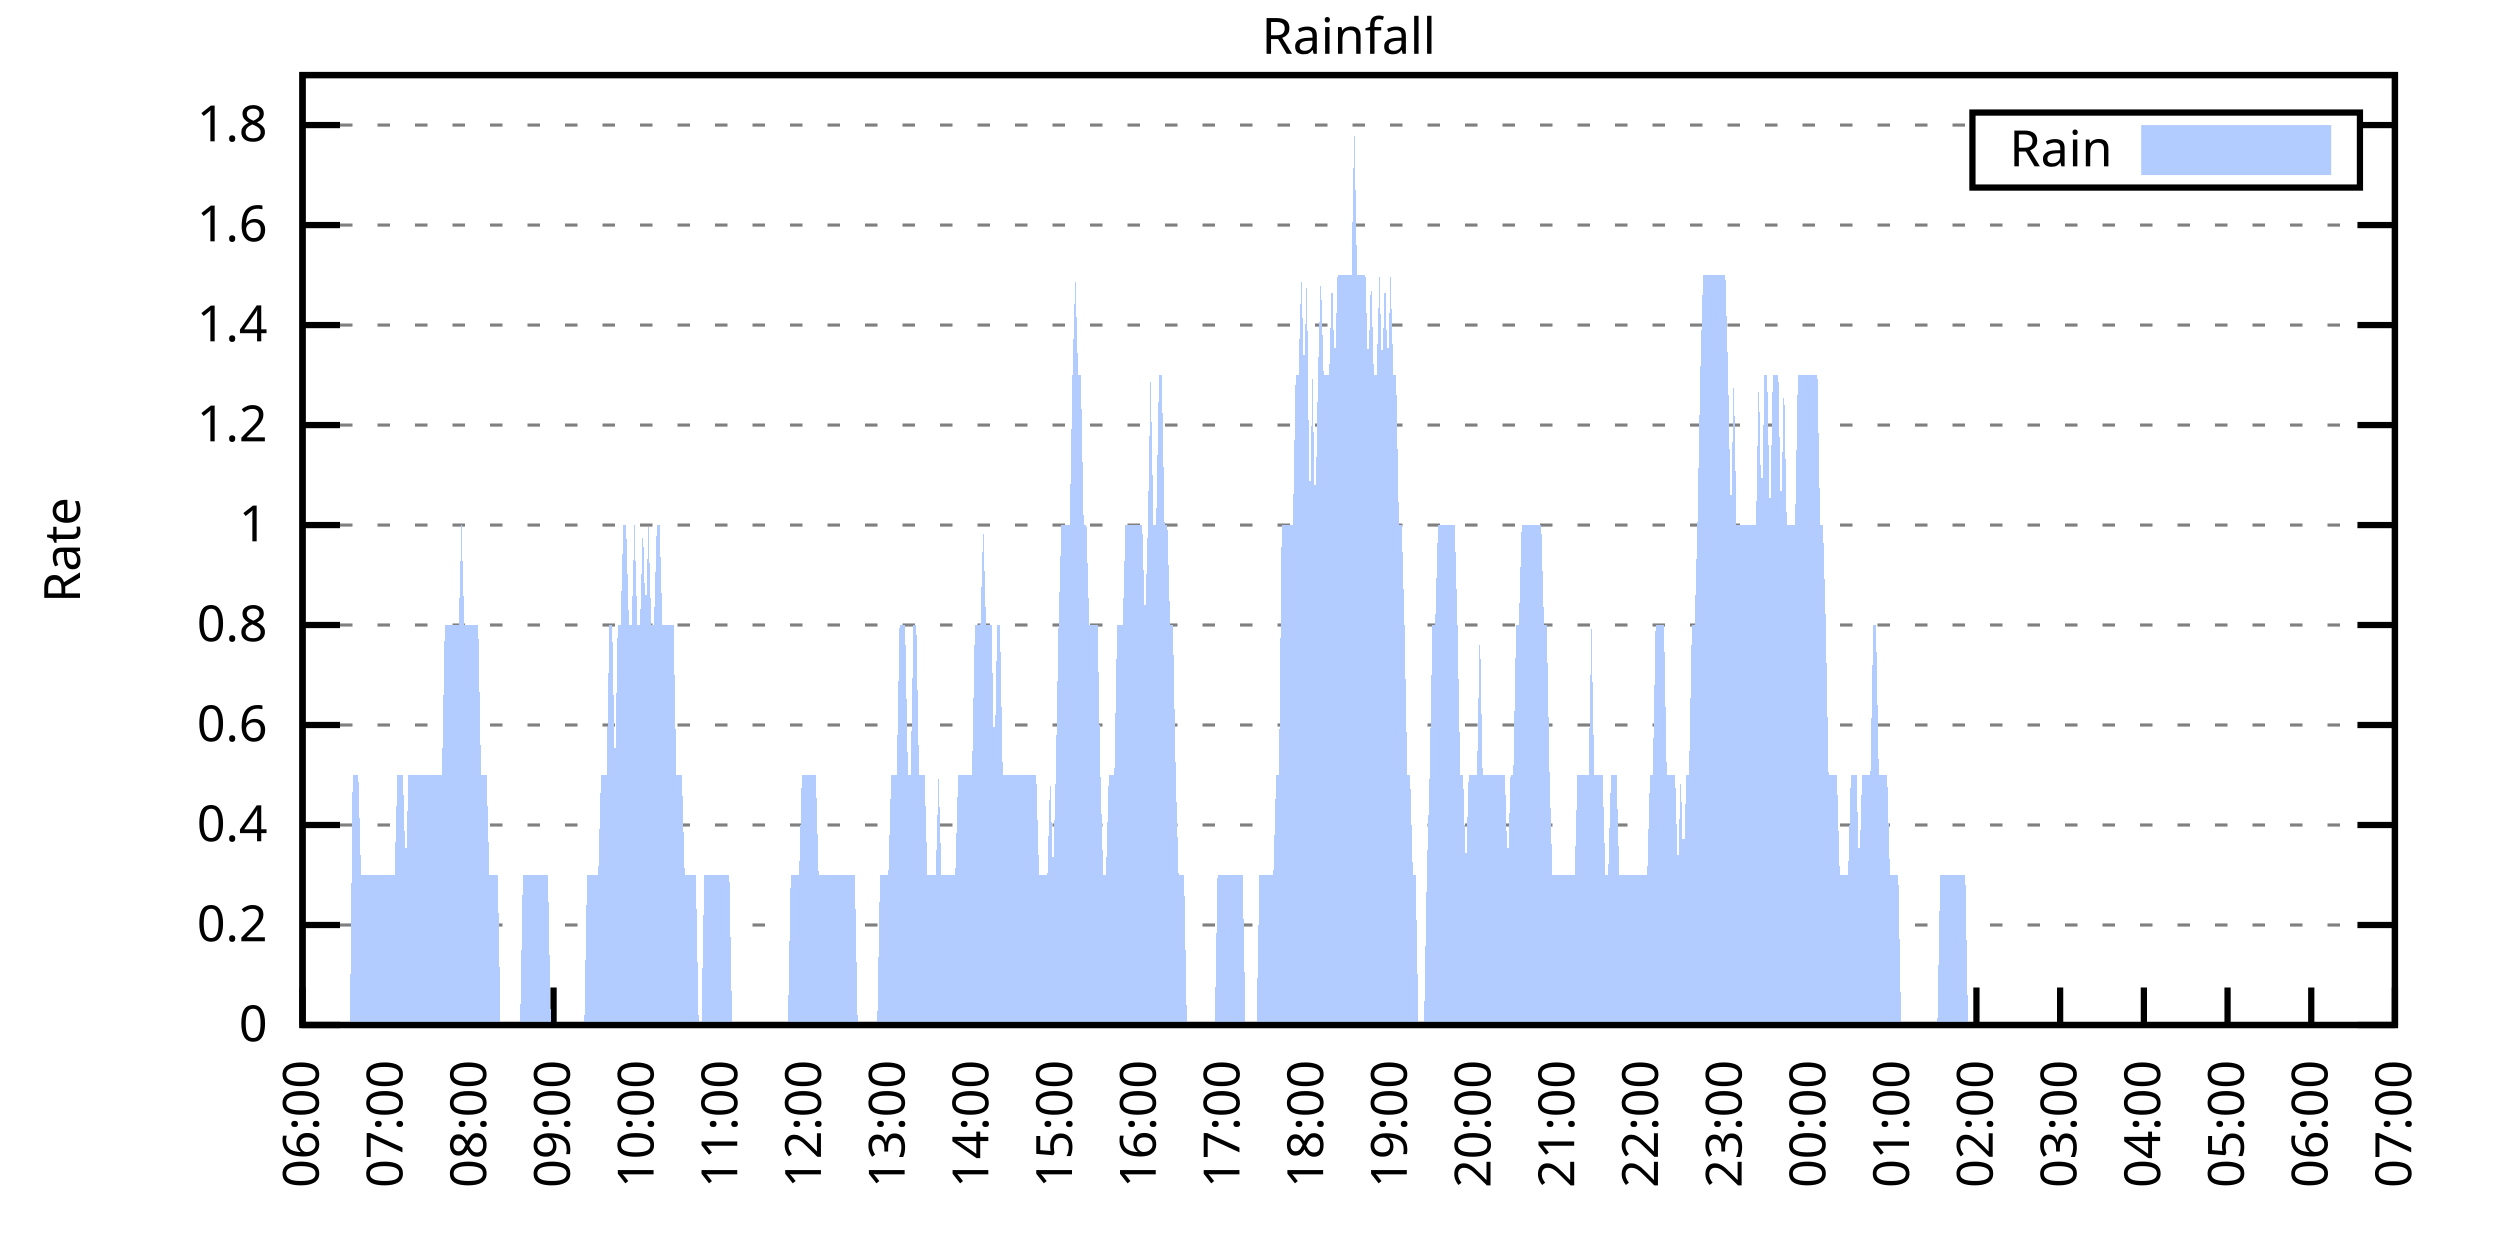
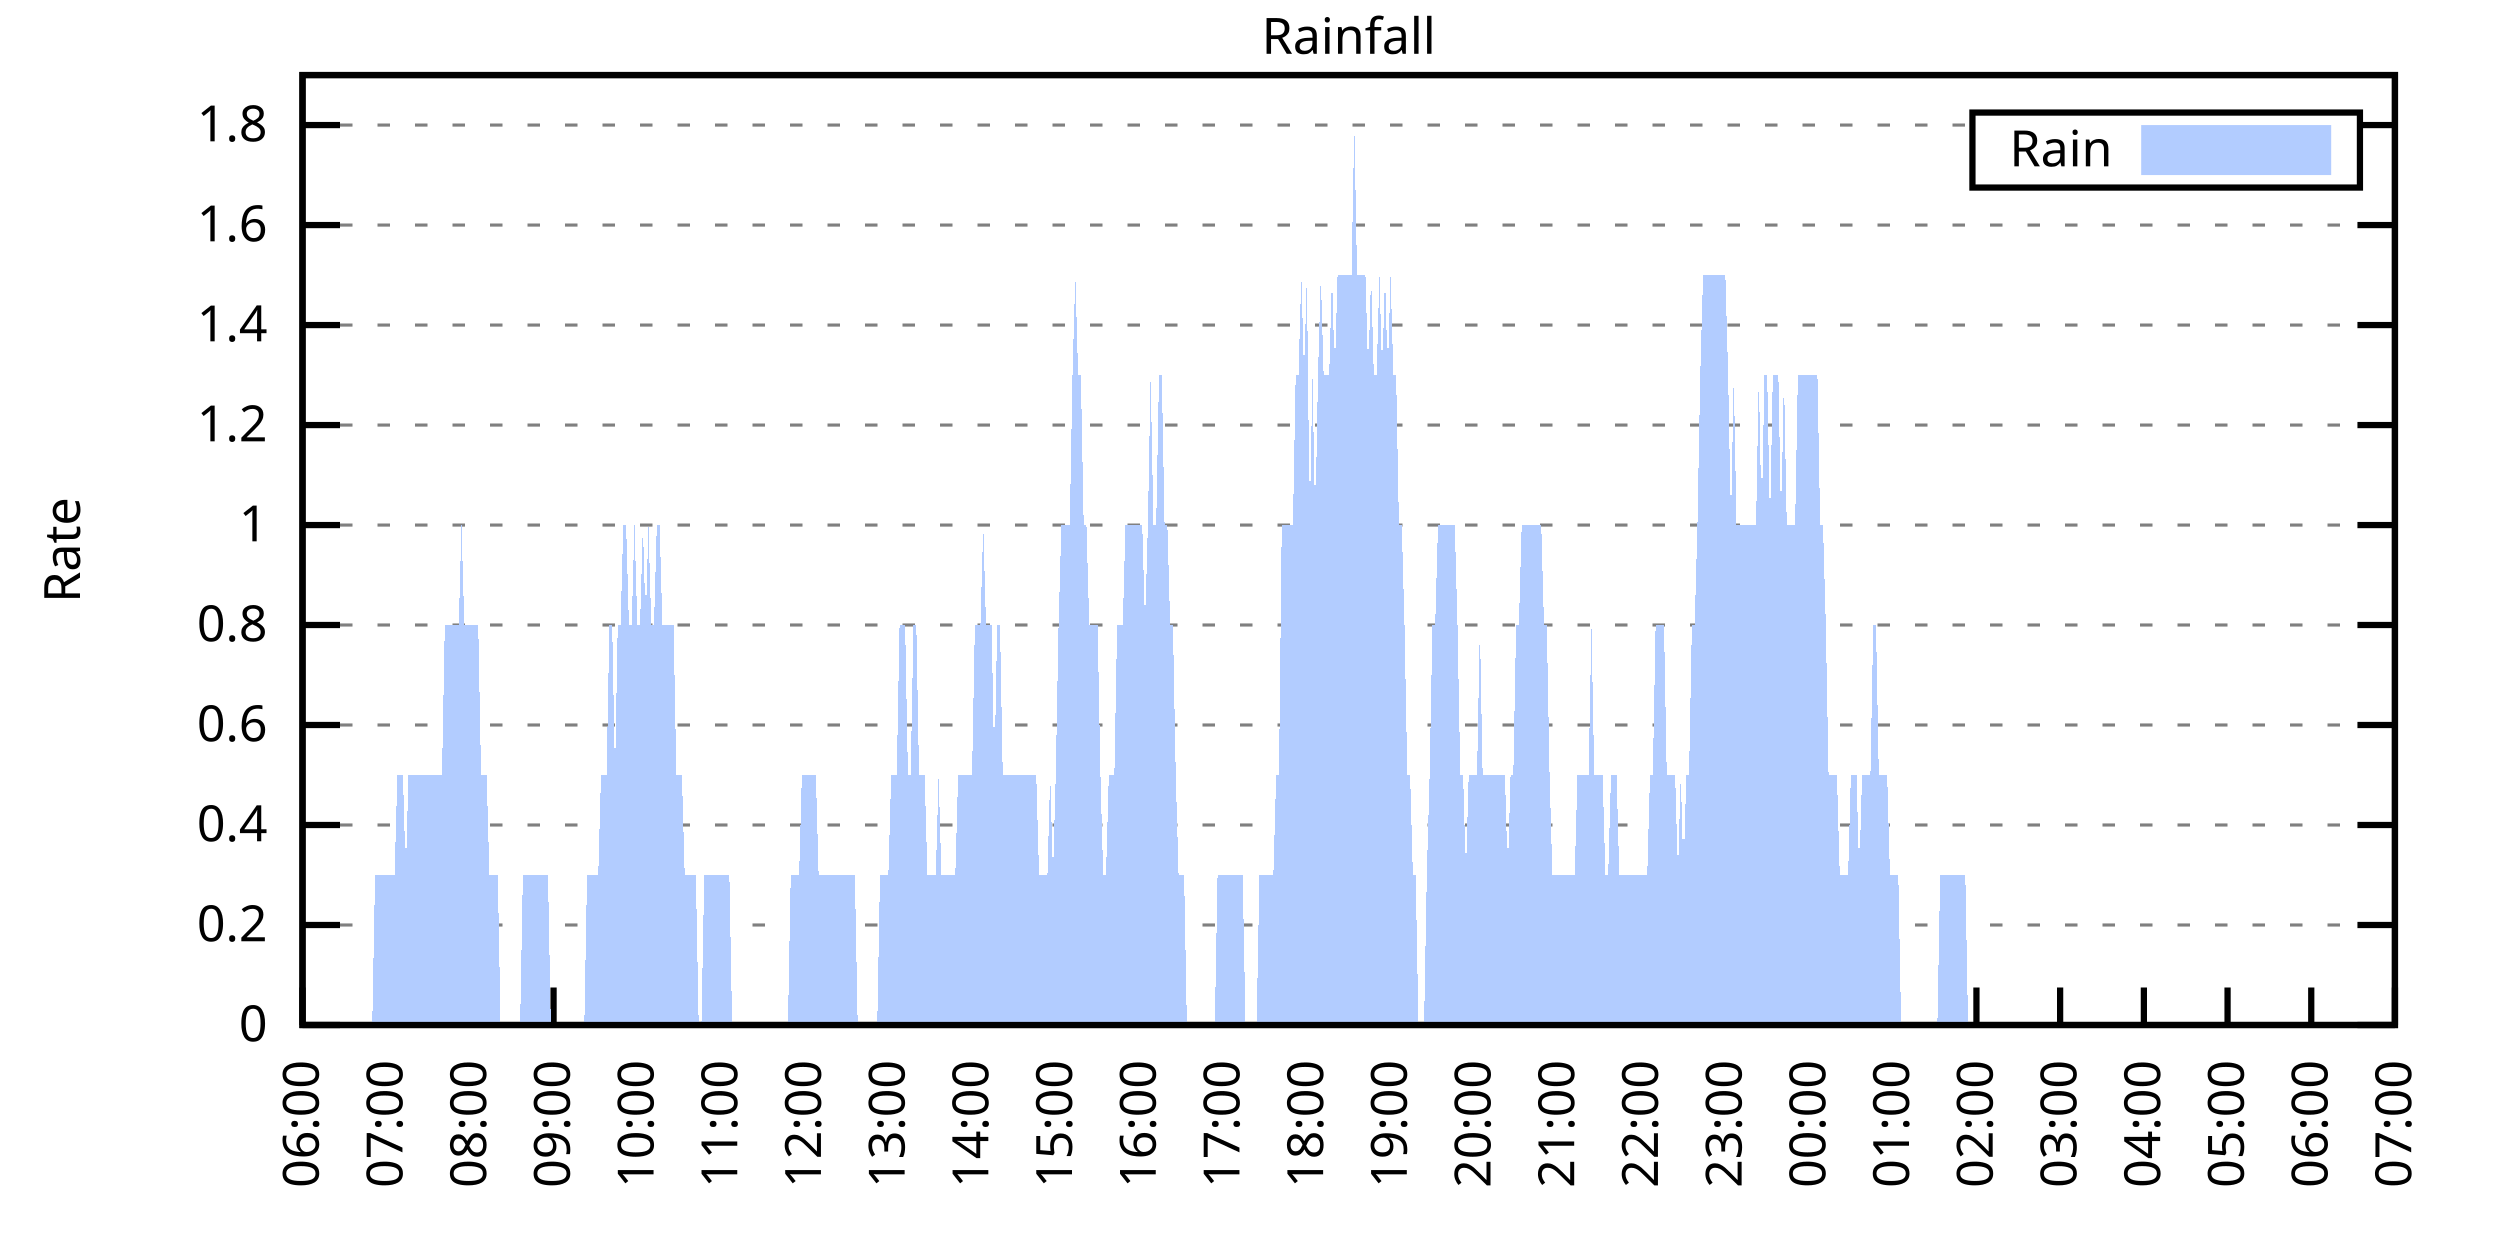
<svg xmlns="http://www.w3.org/2000/svg" xmlns:xlink="http://www.w3.org/1999/xlink" width="400" height="200" viewBox="0 0 400 200">
  <g id="gnuplot_canvas">
    <rect x="0" y="0" width="400" height="200" fill="none" />
    <defs>
      <circle id="gpDot" r="0.5" stroke-width="0.5" stroke="currentColor" />
      <path id="gpPt0" stroke-width="0.333" stroke="currentColor" d="M-1,0 h2 M0,-1 v2" />
      <path id="gpPt1" stroke-width="0.333" stroke="currentColor" d="M-1,-1 L1,1 M1,-1 L-1,1" />
      <path id="gpPt2" stroke-width="0.333" stroke="currentColor" d="M-1,0 L1,0 M0,-1 L0,1 M-1,-1 L1,1 M-1,1 L1,-1" />
      <rect id="gpPt3" stroke-width="0.333" stroke="currentColor" x="-1" y="-1" width="2" height="2" />
      <rect id="gpPt4" stroke-width="0.333" stroke="currentColor" fill="currentColor" x="-1" y="-1" width="2" height="2" />
      <circle id="gpPt5" stroke-width="0.333" stroke="currentColor" cx="0" cy="0" r="1" />
      <use xlink:href="#gpPt5" id="gpPt6" fill="currentColor" stroke="none" />
      <path id="gpPt7" stroke-width="0.333" stroke="currentColor" d="M0,-1.33 L-1.33,0.67 L1.33,0.67 z" />
      <use xlink:href="#gpPt7" id="gpPt8" fill="currentColor" stroke="none" />
      <use xlink:href="#gpPt7" id="gpPt9" stroke="currentColor" transform="rotate(180)" />
      <use xlink:href="#gpPt9" id="gpPt10" fill="currentColor" stroke="none" />
      <use xlink:href="#gpPt3" id="gpPt11" stroke="currentColor" transform="rotate(45)" />
      <use xlink:href="#gpPt11" id="gpPt12" fill="currentColor" stroke="none" />
      <path id="gpPt13" stroke-width="0.333" stroke="currentColor" d="M0,1.330 L1.265,0.411 L0.782,-1.067 L-0.782,-1.076 L-1.265,0.411 z" />
      <use xlink:href="#gpPt13" id="gpPt14" fill="currentColor" stroke="none" />
      <filter id="textbox" filterUnits="objectBoundingBox" x="0" y="0" height="1" width="1">
        <feFlood flood-color="white" flood-opacity="1" result="bgnd" />
        <feComposite in="SourceGraphic" in2="bgnd" operator="atop" />
      </filter>
      <filter id="greybox" filterUnits="objectBoundingBox" x="0" y="0" height="1" width="1">
        <feFlood flood-color="lightgrey" flood-opacity="1" result="grey" />
        <feComposite in="SourceGraphic" in2="grey" operator="atop" />
      </filter>
    </defs>
    <g fill="none" color="white" stroke="currentColor" stroke-width="1.00" stroke-linecap="butt" stroke-linejoin="miter">
</g>
    <g fill="none" color="black" stroke="currentColor" stroke-width="1.00" stroke-linecap="butt" stroke-linejoin="miter">
      <g stroke="none" shape-rendering="crispEdges">
        <polygon fill="rgb(255, 255, 255)" points="48.40,164.00 383.18,164.00 383.18,12.02 48.40,12.02 " />
      </g>
    </g>
    <g fill="none" color="black" stroke="currentColor" stroke-width="1.00" stroke-linecap="butt" stroke-linejoin="miter">
</g>
    <g fill="none" color="black" stroke="black" stroke-width="0.50" stroke-linecap="butt" stroke-linejoin="miter">
</g>
    <g fill="none" color="gray" stroke="currentColor" stroke-width="0.50" stroke-linecap="butt" stroke-linejoin="miter">
      <path stroke="gray" stroke-dasharray="2,4" class="gridline" d="M48.40,164.00 L383.19,164.00  " />
    </g>
    <g fill="none" color="gray" stroke="gray" stroke-width="1.00" stroke-linecap="butt" stroke-linejoin="miter">
</g>
    <g fill="none" color="black" stroke="currentColor" stroke-width="1.00" stroke-linecap="butt" stroke-linejoin="miter">
      <path stroke="black" d="M48.40,164.00 L54.40,164.00 M383.19,164.00 L377.19,164.00  " />
      <g transform="translate(42.80,166.60)" stroke="none" fill="black" font-family="Sans" font-size="8.00" text-anchor="end">
        <text>
          <tspan font-family="Sans"> 0</tspan>
        </text>
      </g>
    </g>
    <g fill="none" color="black" stroke="currentColor" stroke-width="1.00" stroke-linecap="butt" stroke-linejoin="miter">
</g>
    <g fill="none" color="black" stroke="black" stroke-width="0.50" stroke-linecap="butt" stroke-linejoin="miter">
</g>
    <g fill="none" color="gray" stroke="currentColor" stroke-width="0.50" stroke-linecap="butt" stroke-linejoin="miter">
      <path stroke="gray" stroke-dasharray="2,4" class="gridline" d="M48.40,148.00 L383.19,148.00  " />
    </g>
    <g fill="none" color="gray" stroke="gray" stroke-width="1.00" stroke-linecap="butt" stroke-linejoin="miter">
</g>
    <g fill="none" color="black" stroke="currentColor" stroke-width="1.00" stroke-linecap="butt" stroke-linejoin="miter">
      <path stroke="black" d="M48.40,148.00 L54.40,148.00 M383.19,148.00 L377.19,148.00  " />
      <g transform="translate(42.80,150.60)" stroke="none" fill="black" font-family="Sans" font-size="8.00" text-anchor="end">
        <text>
          <tspan font-family="Sans"> 0.2</tspan>
        </text>
      </g>
    </g>
    <g fill="none" color="black" stroke="currentColor" stroke-width="1.00" stroke-linecap="butt" stroke-linejoin="miter">
</g>
    <g fill="none" color="black" stroke="black" stroke-width="0.50" stroke-linecap="butt" stroke-linejoin="miter">
</g>
    <g fill="none" color="gray" stroke="currentColor" stroke-width="0.50" stroke-linecap="butt" stroke-linejoin="miter">
      <path stroke="gray" stroke-dasharray="2,4" class="gridline" d="M48.40,132.00 L383.19,132.00  " />
    </g>
    <g fill="none" color="gray" stroke="gray" stroke-width="1.00" stroke-linecap="butt" stroke-linejoin="miter">
</g>
    <g fill="none" color="black" stroke="currentColor" stroke-width="1.00" stroke-linecap="butt" stroke-linejoin="miter">
      <path stroke="black" d="M48.40,132.00 L54.40,132.00 M383.19,132.00 L377.19,132.00  " />
      <g transform="translate(42.80,134.60)" stroke="none" fill="black" font-family="Sans" font-size="8.00" text-anchor="end">
        <text>
          <tspan font-family="Sans"> 0.4</tspan>
        </text>
      </g>
    </g>
    <g fill="none" color="black" stroke="currentColor" stroke-width="1.00" stroke-linecap="butt" stroke-linejoin="miter">
</g>
    <g fill="none" color="black" stroke="black" stroke-width="0.50" stroke-linecap="butt" stroke-linejoin="miter">
</g>
    <g fill="none" color="gray" stroke="currentColor" stroke-width="0.50" stroke-linecap="butt" stroke-linejoin="miter">
      <path stroke="gray" stroke-dasharray="2,4" class="gridline" d="M48.40,116.00 L383.19,116.00  " />
    </g>
    <g fill="none" color="gray" stroke="gray" stroke-width="1.00" stroke-linecap="butt" stroke-linejoin="miter">
</g>
    <g fill="none" color="black" stroke="currentColor" stroke-width="1.00" stroke-linecap="butt" stroke-linejoin="miter">
      <path stroke="black" d="M48.40,116.00 L54.40,116.00 M383.19,116.00 L377.19,116.00  " />
      <g transform="translate(42.80,118.60)" stroke="none" fill="black" font-family="Sans" font-size="8.00" text-anchor="end">
        <text>
          <tspan font-family="Sans"> 0.6</tspan>
        </text>
      </g>
    </g>
    <g fill="none" color="black" stroke="currentColor" stroke-width="1.00" stroke-linecap="butt" stroke-linejoin="miter">
</g>
    <g fill="none" color="black" stroke="black" stroke-width="0.50" stroke-linecap="butt" stroke-linejoin="miter">
</g>
    <g fill="none" color="gray" stroke="currentColor" stroke-width="0.50" stroke-linecap="butt" stroke-linejoin="miter">
      <path stroke="gray" stroke-dasharray="2,4" class="gridline" d="M48.40,100.00 L383.19,100.00  " />
    </g>
    <g fill="none" color="gray" stroke="gray" stroke-width="1.00" stroke-linecap="butt" stroke-linejoin="miter">
</g>
    <g fill="none" color="black" stroke="currentColor" stroke-width="1.00" stroke-linecap="butt" stroke-linejoin="miter">
      <path stroke="black" d="M48.40,100.00 L54.40,100.00 M383.19,100.00 L377.19,100.00  " />
      <g transform="translate(42.80,102.60)" stroke="none" fill="black" font-family="Sans" font-size="8.00" text-anchor="end">
        <text>
          <tspan font-family="Sans"> 0.8</tspan>
        </text>
      </g>
    </g>
    <g fill="none" color="black" stroke="currentColor" stroke-width="1.00" stroke-linecap="butt" stroke-linejoin="miter">
</g>
    <g fill="none" color="black" stroke="black" stroke-width="0.50" stroke-linecap="butt" stroke-linejoin="miter">
</g>
    <g fill="none" color="gray" stroke="currentColor" stroke-width="0.50" stroke-linecap="butt" stroke-linejoin="miter">
      <path stroke="gray" stroke-dasharray="2,4" class="gridline" d="M48.40,84.01 L383.19,84.01  " />
    </g>
    <g fill="none" color="gray" stroke="gray" stroke-width="1.00" stroke-linecap="butt" stroke-linejoin="miter">
</g>
    <g fill="none" color="black" stroke="currentColor" stroke-width="1.00" stroke-linecap="butt" stroke-linejoin="miter">
      <path stroke="black" d="M48.40,84.01 L54.40,84.01 M383.19,84.01 L377.19,84.01  " />
      <g transform="translate(42.80,86.61)" stroke="none" fill="black" font-family="Sans" font-size="8.00" text-anchor="end">
        <text>
          <tspan font-family="Sans"> 1</tspan>
        </text>
      </g>
    </g>
    <g fill="none" color="black" stroke="currentColor" stroke-width="1.00" stroke-linecap="butt" stroke-linejoin="miter">
</g>
    <g fill="none" color="black" stroke="black" stroke-width="0.50" stroke-linecap="butt" stroke-linejoin="miter">
</g>
    <g fill="none" color="gray" stroke="currentColor" stroke-width="0.50" stroke-linecap="butt" stroke-linejoin="miter">
      <path stroke="gray" stroke-dasharray="2,4" class="gridline" d="M48.40,68.01 L383.19,68.01  " />
    </g>
    <g fill="none" color="gray" stroke="gray" stroke-width="1.00" stroke-linecap="butt" stroke-linejoin="miter">
</g>
    <g fill="none" color="black" stroke="currentColor" stroke-width="1.00" stroke-linecap="butt" stroke-linejoin="miter">
      <path stroke="black" d="M48.40,68.01 L54.40,68.01 M383.19,68.01 L377.19,68.01  " />
      <g transform="translate(42.80,70.61)" stroke="none" fill="black" font-family="Sans" font-size="8.00" text-anchor="end">
        <text>
          <tspan font-family="Sans"> 1.2</tspan>
        </text>
      </g>
    </g>
    <g fill="none" color="black" stroke="currentColor" stroke-width="1.00" stroke-linecap="butt" stroke-linejoin="miter">
</g>
    <g fill="none" color="black" stroke="black" stroke-width="0.50" stroke-linecap="butt" stroke-linejoin="miter">
</g>
    <g fill="none" color="gray" stroke="currentColor" stroke-width="0.50" stroke-linecap="butt" stroke-linejoin="miter">
      <path stroke="gray" stroke-dasharray="2,4" class="gridline" d="M48.40,52.01 L383.19,52.01  " />
    </g>
    <g fill="none" color="gray" stroke="gray" stroke-width="1.00" stroke-linecap="butt" stroke-linejoin="miter">
</g>
    <g fill="none" color="black" stroke="currentColor" stroke-width="1.00" stroke-linecap="butt" stroke-linejoin="miter">
      <path stroke="black" d="M48.40,52.01 L54.40,52.01 M383.19,52.01 L377.19,52.01  " />
      <g transform="translate(42.80,54.61)" stroke="none" fill="black" font-family="Sans" font-size="8.00" text-anchor="end">
        <text>
          <tspan font-family="Sans"> 1.4</tspan>
        </text>
      </g>
    </g>
    <g fill="none" color="black" stroke="currentColor" stroke-width="1.00" stroke-linecap="butt" stroke-linejoin="miter">
</g>
    <g fill="none" color="black" stroke="black" stroke-width="0.50" stroke-linecap="butt" stroke-linejoin="miter">
</g>
    <g fill="none" color="gray" stroke="currentColor" stroke-width="0.50" stroke-linecap="butt" stroke-linejoin="miter">
      <path stroke="gray" stroke-dasharray="2,4" class="gridline" d="M48.40,36.01 L383.19,36.01  " />
    </g>
    <g fill="none" color="gray" stroke="gray" stroke-width="1.00" stroke-linecap="butt" stroke-linejoin="miter">
</g>
    <g fill="none" color="black" stroke="currentColor" stroke-width="1.00" stroke-linecap="butt" stroke-linejoin="miter">
      <path stroke="black" d="M48.40,36.01 L54.40,36.01 M383.19,36.01 L377.19,36.01  " />
      <g transform="translate(42.80,38.61)" stroke="none" fill="black" font-family="Sans" font-size="8.00" text-anchor="end">
        <text>
          <tspan font-family="Sans"> 1.6</tspan>
        </text>
      </g>
    </g>
    <g fill="none" color="black" stroke="currentColor" stroke-width="1.00" stroke-linecap="butt" stroke-linejoin="miter">
</g>
    <g fill="none" color="black" stroke="black" stroke-width="0.50" stroke-linecap="butt" stroke-linejoin="miter">
</g>
    <g fill="none" color="gray" stroke="currentColor" stroke-width="0.50" stroke-linecap="butt" stroke-linejoin="miter">
      <path stroke="gray" stroke-dasharray="2,4" class="gridline" d="M48.40,20.01 L315.59,20.01 M377.59,20.01 L383.19,20.01  " />
    </g>
    <g fill="none" color="gray" stroke="gray" stroke-width="1.00" stroke-linecap="butt" stroke-linejoin="miter">
</g>
    <g fill="none" color="black" stroke="currentColor" stroke-width="1.00" stroke-linecap="butt" stroke-linejoin="miter">
      <path stroke="black" d="M48.40,20.01 L54.40,20.01 M383.19,20.01 L377.19,20.01  " />
      <g transform="translate(42.80,22.61)" stroke="none" fill="black" font-family="Sans" font-size="8.00" text-anchor="end">
        <text>
          <tspan font-family="Sans"> 1.8</tspan>
        </text>
      </g>
    </g>
    <g fill="none" color="black" stroke="currentColor" stroke-width="1.00" stroke-linecap="butt" stroke-linejoin="miter">
      <path stroke="black" d="M48.40,164.00 L48.40,158.00  " />
      <g transform="translate(51.00,169.60) rotate(270.00)" stroke="none" fill="black" font-family="Sans" font-size="8.00" text-anchor="end">
        <text>
          <tspan font-family="Sans">06:00</tspan>
        </text>
      </g>
    </g>
    <g fill="none" color="black" stroke="currentColor" stroke-width="1.00" stroke-linecap="butt" stroke-linejoin="miter">
      <path stroke="black" d="M61.79,164.00 L61.79,158.00  " />
      <g transform="translate(64.39,169.60) rotate(270.00)" stroke="none" fill="black" font-family="Sans" font-size="8.00" text-anchor="end">
        <text>
          <tspan font-family="Sans">07:00</tspan>
        </text>
      </g>
    </g>
    <g fill="none" color="black" stroke="currentColor" stroke-width="1.00" stroke-linecap="butt" stroke-linejoin="miter">
      <path stroke="black" d="M75.18,164.00 L75.18,158.00  " />
      <g transform="translate(77.78,169.60) rotate(270.00)" stroke="none" fill="black" font-family="Sans" font-size="8.00" text-anchor="end">
        <text>
          <tspan font-family="Sans">08:00</tspan>
        </text>
      </g>
    </g>
    <g fill="none" color="black" stroke="currentColor" stroke-width="1.00" stroke-linecap="butt" stroke-linejoin="miter">
      <path stroke="black" d="M88.57,164.00 L88.57,158.00  " />
      <g transform="translate(91.17,169.60) rotate(270.00)" stroke="none" fill="black" font-family="Sans" font-size="8.00" text-anchor="end">
        <text>
          <tspan font-family="Sans">09:00</tspan>
        </text>
      </g>
    </g>
    <g fill="none" color="black" stroke="currentColor" stroke-width="1.00" stroke-linecap="butt" stroke-linejoin="miter">
      <path stroke="black" d="M101.97,164.00 L101.97,158.00  " />
      <g transform="translate(104.57,169.60) rotate(270.00)" stroke="none" fill="black" font-family="Sans" font-size="8.00" text-anchor="end">
        <text>
          <tspan font-family="Sans">10:00</tspan>
        </text>
      </g>
    </g>
    <g fill="none" color="black" stroke="currentColor" stroke-width="1.00" stroke-linecap="butt" stroke-linejoin="miter">
      <path stroke="black" d="M115.36,164.00 L115.36,158.00  " />
      <g transform="translate(117.96,169.60) rotate(270.00)" stroke="none" fill="black" font-family="Sans" font-size="8.00" text-anchor="end">
        <text>
          <tspan font-family="Sans">11:00</tspan>
        </text>
      </g>
    </g>
    <g fill="none" color="black" stroke="currentColor" stroke-width="1.00" stroke-linecap="butt" stroke-linejoin="miter">
      <path stroke="black" d="M128.75,164.00 L128.75,158.00  " />
      <g transform="translate(131.35,169.60) rotate(270.00)" stroke="none" fill="black" font-family="Sans" font-size="8.00" text-anchor="end">
        <text>
          <tspan font-family="Sans">12:00</tspan>
        </text>
      </g>
    </g>
    <g fill="none" color="black" stroke="currentColor" stroke-width="1.00" stroke-linecap="butt" stroke-linejoin="miter">
      <path stroke="black" d="M142.14,164.00 L142.14,158.00  " />
      <g transform="translate(144.74,169.60) rotate(270.00)" stroke="none" fill="black" font-family="Sans" font-size="8.00" text-anchor="end">
        <text>
          <tspan font-family="Sans">13:00</tspan>
        </text>
      </g>
    </g>
    <g fill="none" color="black" stroke="currentColor" stroke-width="1.00" stroke-linecap="butt" stroke-linejoin="miter">
      <path stroke="black" d="M155.53,164.00 L155.53,158.00  " />
      <g transform="translate(158.13,169.60) rotate(270.00)" stroke="none" fill="black" font-family="Sans" font-size="8.00" text-anchor="end">
        <text>
          <tspan font-family="Sans">14:00</tspan>
        </text>
      </g>
    </g>
    <g fill="none" color="black" stroke="currentColor" stroke-width="1.00" stroke-linecap="butt" stroke-linejoin="miter">
      <path stroke="black" d="M168.92,164.00 L168.92,158.00  " />
      <g transform="translate(171.52,169.60) rotate(270.00)" stroke="none" fill="black" font-family="Sans" font-size="8.00" text-anchor="end">
        <text>
          <tspan font-family="Sans">15:00</tspan>
        </text>
      </g>
    </g>
    <g fill="none" color="black" stroke="currentColor" stroke-width="1.00" stroke-linecap="butt" stroke-linejoin="miter">
      <path stroke="black" d="M182.32,164.00 L182.32,158.00  " />
      <g transform="translate(184.92,169.60) rotate(270.00)" stroke="none" fill="black" font-family="Sans" font-size="8.00" text-anchor="end">
        <text>
          <tspan font-family="Sans">16:00</tspan>
        </text>
      </g>
    </g>
    <g fill="none" color="black" stroke="currentColor" stroke-width="1.00" stroke-linecap="butt" stroke-linejoin="miter">
      <path stroke="black" d="M195.71,164.00 L195.71,158.00  " />
      <g transform="translate(198.31,169.60) rotate(270.00)" stroke="none" fill="black" font-family="Sans" font-size="8.00" text-anchor="end">
        <text>
          <tspan font-family="Sans">17:00</tspan>
        </text>
      </g>
    </g>
    <g fill="none" color="black" stroke="currentColor" stroke-width="1.00" stroke-linecap="butt" stroke-linejoin="miter">
      <path stroke="black" d="M209.10,164.00 L209.10,158.00  " />
      <g transform="translate(211.70,169.60) rotate(270.00)" stroke="none" fill="black" font-family="Sans" font-size="8.00" text-anchor="end">
        <text>
          <tspan font-family="Sans">18:00</tspan>
        </text>
      </g>
    </g>
    <g fill="none" color="black" stroke="currentColor" stroke-width="1.00" stroke-linecap="butt" stroke-linejoin="miter">
      <path stroke="black" d="M222.49,164.00 L222.49,158.00  " />
      <g transform="translate(225.09,169.60) rotate(270.00)" stroke="none" fill="black" font-family="Sans" font-size="8.00" text-anchor="end">
        <text>
          <tspan font-family="Sans">19:00</tspan>
        </text>
      </g>
    </g>
    <g fill="none" color="black" stroke="currentColor" stroke-width="1.00" stroke-linecap="butt" stroke-linejoin="miter">
      <path stroke="black" d="M235.88,164.00 L235.88,158.00  " />
      <g transform="translate(238.48,169.60) rotate(270.00)" stroke="none" fill="black" font-family="Sans" font-size="8.00" text-anchor="end">
        <text>
          <tspan font-family="Sans">20:00</tspan>
        </text>
      </g>
    </g>
    <g fill="none" color="black" stroke="currentColor" stroke-width="1.00" stroke-linecap="butt" stroke-linejoin="miter">
      <path stroke="black" d="M249.27,164.00 L249.27,158.00  " />
      <g transform="translate(251.87,169.60) rotate(270.00)" stroke="none" fill="black" font-family="Sans" font-size="8.00" text-anchor="end">
        <text>
          <tspan font-family="Sans">21:00</tspan>
        </text>
      </g>
    </g>
    <g fill="none" color="black" stroke="currentColor" stroke-width="1.00" stroke-linecap="butt" stroke-linejoin="miter">
      <path stroke="black" d="M262.67,164.00 L262.67,158.00  " />
      <g transform="translate(265.27,169.60) rotate(270.00)" stroke="none" fill="black" font-family="Sans" font-size="8.00" text-anchor="end">
        <text>
          <tspan font-family="Sans">22:00</tspan>
        </text>
      </g>
    </g>
    <g fill="none" color="black" stroke="currentColor" stroke-width="1.00" stroke-linecap="butt" stroke-linejoin="miter">
      <path stroke="black" d="M276.06,164.00 L276.06,158.00  " />
      <g transform="translate(278.66,169.60) rotate(270.00)" stroke="none" fill="black" font-family="Sans" font-size="8.00" text-anchor="end">
        <text>
          <tspan font-family="Sans">23:00</tspan>
        </text>
      </g>
    </g>
    <g fill="none" color="black" stroke="currentColor" stroke-width="1.00" stroke-linecap="butt" stroke-linejoin="miter">
      <path stroke="black" d="M289.45,164.00 L289.45,158.00  " />
      <g transform="translate(292.05,169.60) rotate(270.00)" stroke="none" fill="black" font-family="Sans" font-size="8.00" text-anchor="end">
        <text>
          <tspan font-family="Sans">00:00</tspan>
        </text>
      </g>
    </g>
    <g fill="none" color="black" stroke="currentColor" stroke-width="1.00" stroke-linecap="butt" stroke-linejoin="miter">
      <path stroke="black" d="M302.84,164.00 L302.84,158.00  " />
      <g transform="translate(305.44,169.60) rotate(270.00)" stroke="none" fill="black" font-family="Sans" font-size="8.00" text-anchor="end">
        <text>
          <tspan font-family="Sans">01:00</tspan>
        </text>
      </g>
    </g>
    <g fill="none" color="black" stroke="currentColor" stroke-width="1.00" stroke-linecap="butt" stroke-linejoin="miter">
      <path stroke="black" d="M316.23,164.00 L316.23,158.00  " />
      <g transform="translate(318.83,169.60) rotate(270.00)" stroke="none" fill="black" font-family="Sans" font-size="8.00" text-anchor="end">
        <text>
          <tspan font-family="Sans">02:00</tspan>
        </text>
      </g>
    </g>
    <g fill="none" color="black" stroke="currentColor" stroke-width="1.00" stroke-linecap="butt" stroke-linejoin="miter">
      <path stroke="black" d="M329.62,164.00 L329.62,158.00  " />
      <g transform="translate(332.22,169.60) rotate(270.00)" stroke="none" fill="black" font-family="Sans" font-size="8.00" text-anchor="end">
        <text>
          <tspan font-family="Sans">03:00</tspan>
        </text>
      </g>
    </g>
    <g fill="none" color="black" stroke="currentColor" stroke-width="1.00" stroke-linecap="butt" stroke-linejoin="miter">
      <path stroke="black" d="M343.02,164.00 L343.02,158.00  " />
      <g transform="translate(345.62,169.60) rotate(270.00)" stroke="none" fill="black" font-family="Sans" font-size="8.00" text-anchor="end">
        <text>
          <tspan font-family="Sans">04:00</tspan>
        </text>
      </g>
    </g>
    <g fill="none" color="black" stroke="currentColor" stroke-width="1.00" stroke-linecap="butt" stroke-linejoin="miter">
      <path stroke="black" d="M356.41,164.00 L356.41,158.00  " />
      <g transform="translate(359.01,169.60) rotate(270.00)" stroke="none" fill="black" font-family="Sans" font-size="8.00" text-anchor="end">
        <text>
          <tspan font-family="Sans">05:00</tspan>
        </text>
      </g>
    </g>
    <g fill="none" color="black" stroke="currentColor" stroke-width="1.00" stroke-linecap="butt" stroke-linejoin="miter">
      <path stroke="black" d="M369.80,164.00 L369.80,158.00  " />
      <g transform="translate(372.40,169.60) rotate(270.00)" stroke="none" fill="black" font-family="Sans" font-size="8.00" text-anchor="end">
        <text>
          <tspan font-family="Sans">06:00</tspan>
        </text>
      </g>
    </g>
    <g fill="none" color="black" stroke="currentColor" stroke-width="1.00" stroke-linecap="butt" stroke-linejoin="miter">
      <path stroke="black" d="M383.19,164.00 L383.19,158.00  " />
      <g transform="translate(385.79,169.60) rotate(270.00)" stroke="none" fill="black" font-family="Sans" font-size="8.00" text-anchor="end">
        <text>
          <tspan font-family="Sans">07:00</tspan>
        </text>
      </g>
    </g>
    <g fill="none" color="black" stroke="currentColor" stroke-width="1.00" stroke-linecap="butt" stroke-linejoin="miter">
</g>
    <g fill="none" color="black" stroke="currentColor" stroke-width="1.00" stroke-linecap="butt" stroke-linejoin="miter">
      <path stroke="black" d="M48.40,12.01 L48.40,164.00 L383.19,164.00 L383.19,12.01 L48.40,12.01 Z  " />
    </g>
    <g fill="none" color="black" stroke="currentColor" stroke-width="1.00" stroke-linecap="butt" stroke-linejoin="miter">
</g>
    <g fill="none" color="black" stroke="currentColor" stroke-width="1.00" stroke-linecap="butt" stroke-linejoin="miter">
      <path stroke="black" d="M315.59,30.01 L315.59,18.01 L377.59,18.01 L377.59,30.01 L315.59,30.01 Z  " />
    </g>
    <g id="Rainfall_plot_1">
      <g fill="none" color="white" stroke="black" stroke-width="2.00" stroke-linecap="butt" stroke-linejoin="miter">
</g>
      <g fill="none" color="black" stroke="currentColor" stroke-width="2.00" stroke-linecap="butt" stroke-linejoin="miter">
        <g transform="translate(337.99,26.61)" stroke="none" fill="black" font-family="Sans" font-size="8.00" text-anchor="end">
          <text>
            <tspan font-family="Sans">Rain</tspan>
          </text>
        </g>
      </g>
      <g fill="none" color="black" stroke="currentColor" stroke-width="2.00" stroke-linecap="butt" stroke-linejoin="miter">
        <g stroke="none" shape-rendering="crispEdges">
          <polygon fill="rgb(178, 204, 255)" points="343.59,27.01 371.99,27.01 371.99,21.01 343.59,21.01 " />
        </g>
        <path stroke="rgb(178, 204, 255)" d="M343.59,27.01 L371.99,27.01 L371.99,21.01 L343.59,21.01 L343.59,27.01 Z  " />
      </g>
      <g fill="none" color="black" stroke="currentColor" stroke-width="2.00" stroke-linecap="butt" stroke-linejoin="miter">
        <g stroke="none" shape-rendering="crispEdges">
-           <polygon fill="rgb(178, 204, 255)" points="51.97,164.00 52.42,164.00 52.86,164.00 53.31,164.00 53.76,164.00 54.20,164.00 54.65,164.00 55.10,164.00 55.54,164.00 55.99,164.00 56.43,124.00 56.88,124.00 57.33,124.00 57.77,140.00 58.22,140.00 58.67,140.00 59.11,140.00 59.56,140.00 60.01,140.00 60.45,140.00 60.90,140.00 61.35,140.00 61.79,140.00 62.24,140.00 62.68,140.00 63.13,140.00 63.58,124.00 64.02,124.00 64.47,124.00 64.92,140.00 65.36,124.00 65.81,124.00 66.26,124.00 66.70,124.00 67.15,124.00 67.59,124.00 68.04,124.00 68.49,124.00 68.93,124.00 69.38,124.00 69.83,124.00 70.27,124.00 70.72,124.00 71.17,100.00 71.61,100.00 72.06,100.00 72.50,100.00 72.95,100.00 73.40,100.00 73.84,84.01 74.29,100.00 74.74,100.00 75.18,100.00 75.63,100.00 76.08,100.00 76.52,100.00 76.97,124.00 77.42,124.00 77.86,124.00 78.31,140.00 78.75,140.00 79.20,140.00 79.65,140.00 80.09,164.00 80.54,164.00 80.99,164.00 81.43,164.00 81.88,164.00 82.33,164.00 82.77,164.00 83.22,164.00 83.66,140.00 84.11,140.00 84.56,140.00 85.00,140.00 85.45,140.00 85.90,140.00 86.34,140.00 86.79,140.00 87.24,140.00 87.68,140.00 88.13,164.00 88.57,164.00 89.02,164.00 89.47,164.00 89.91,164.00 90.36,164.00 90.81,164.00 91.25,164.00 91.70,164.00 92.15,164.00 92.59,164.00 93.04,164.00 93.49,164.00 93.93,140.00 94.38,140.00 94.82,140.00 95.27,140.00 95.72,140.00 96.16,124.00 96.61,124.00 97.06,124.00 97.50,100.00 97.95,100.00 98.40,124.00 98.84,100.00 99.29,100.00 99.73,84.01 100.18,84.01 100.63,100.00 101.07,100.00 101.52,84.01 101.97,100.00 102.41,100.00 102.86,84.01 103.31,100.00 103.75,84.01 104.20,100.00 104.64,100.00 105.09,84.01 105.54,84.01 105.98,100.00 106.43,100.00 106.88,100.00 107.32,100.00 107.77,100.00 108.22,124.00 108.66,124.00 109.11,124.00 109.55,140.00 110.00,140.00 110.45,140.00 110.89,140.00 111.34,140.00 111.79,164.00 112.23,164.00 112.68,140.00 113.13,140.00 113.57,140.00 114.02,140.00 114.47,140.00 114.91,140.00 115.36,140.00 115.80,140.00 116.25,140.00 116.70,140.00 117.14,164.00 117.59,164.00 118.04,164.00 118.48,164.00 118.93,164.00 119.38,164.00 119.82,164.00 120.27,164.00 120.71,164.00 121.16,164.00 121.61,164.00 122.05,164.00 122.50,164.00 122.95,164.00 123.39,164.00 123.84,164.00 124.29,164.00 124.73,164.00 125.18,164.00 125.62,164.00 126.07,164.00 126.52,140.00 126.96,140.00 127.41,140.00 127.86,140.00 128.30,124.00 128.75,124.00 129.20,124.00 129.64,124.00 130.09,124.00 130.54,124.00 130.98,140.00 131.43,140.00 131.87,140.00 132.32,140.00 132.77,140.00 133.21,140.00 133.66,140.00 134.11,140.00 134.55,140.00 135.00,140.00 135.45,140.00 135.89,140.00 136.34,140.00 136.78,140.00 137.23,164.00 137.68,164.00 138.12,164.00 138.57,164.00 139.02,164.00 139.46,164.00 139.91,164.00 140.36,164.00 140.80,140.00 141.25,140.00 141.69,140.00 142.14,140.00 142.59,124.00 143.03,124.00 143.48,124.00 143.93,100.00 144.37,100.00 144.82,100.00 145.27,124.00 145.71,124.00 146.16,100.00 146.61,100.00 147.05,124.00 147.50,124.00 147.94,124.00 148.39,140.00 148.84,140.00 149.28,140.00 149.73,140.00 150.18,124.00 150.62,140.00 151.07,140.00 151.52,140.00 151.96,140.00 152.41,140.00 152.85,140.00 153.30,124.00 153.75,124.00 154.19,124.00 154.64,124.00 155.09,124.00 155.53,124.00 155.98,100.00 156.43,100.00 156.87,100.00 157.32,84.01 157.76,100.00 158.21,100.00 158.66,100.00 159.10,124.00 159.55,100.00 160.00,100.00 160.44,124.00 160.89,124.00 161.34,124.00 161.78,124.00 162.23,124.00 162.67,124.00 163.12,124.00 163.57,124.00 164.01,124.00 164.46,124.00 164.91,124.00 165.35,124.00 165.80,124.00 166.25,140.00 166.69,140.00 167.14,140.00 167.59,140.00 168.03,124.00 168.48,140.00 168.92,124.00 169.37,100.00 169.82,84.01 170.26,84.01 170.71,84.01 171.16,84.01 171.60,60.01 172.05,44.01 172.50,60.01 172.94,60.01 173.39,84.01 173.83,84.01 174.28,100.00 174.73,100.00 175.17,100.00 175.62,100.00 176.07,124.00 176.51,140.00 176.96,140.00 177.41,124.00 177.85,124.00 178.30,124.00 178.74,100.00 179.19,100.00 179.64,100.00 180.08,84.01 180.53,84.01 180.98,84.01 181.42,84.01 181.87,84.01 182.32,84.01 182.76,84.01 183.21,100.00 183.66,84.01 184.10,60.01 184.55,84.01 184.99,84.01 185.44,60.01 185.89,60.01 186.33,84.01 186.78,84.01 187.23,100.00 187.67,100.00 188.12,124.00 188.57,140.00 189.01,140.00 189.46,140.00 189.90,164.00 190.35,164.00 190.80,164.00 191.24,164.00 191.69,164.00 192.14,164.00 192.58,164.00 193.03,164.00 193.48,164.00 193.92,164.00 194.37,164.00 194.81,140.00 195.26,140.00 195.71,140.00 196.15,140.00 196.60,140.00 197.05,140.00 197.49,140.00 197.94,140.00 198.39,140.00 198.83,140.00 199.28,164.00 199.73,164.00 200.17,164.00 200.62,164.00 201.06,164.00 201.51,140.00 201.96,140.00 202.40,140.00 202.85,140.00 203.30,140.00 203.74,140.00 204.19,124.00 204.64,124.00 205.08,84.01 205.53,84.01 205.97,84.01 206.42,84.01 206.87,84.01 207.31,60.01 207.76,60.01 208.21,44.01 208.65,60.01 209.10,44.01 209.55,84.01 209.99,60.01 210.44,84.01 210.88,60.01 211.33,44.01 211.78,60.01 212.22,60.01 212.67,60.01 213.12,44.01 213.56,60.01 214.01,44.01 214.46,44.01 214.90,44.01 215.35,44.01 215.80,44.01 216.24,44.01 216.69,20.01 217.13,44.01 217.58,44.01 218.03,44.01 218.47,44.01 218.92,60.01 219.37,44.01 219.81,60.01 220.26,60.01 220.71,44.01 221.15,60.01 221.60,44.01 222.04,60.01 222.49,44.01 222.94,60.01 223.38,60.01 223.83,84.01 224.28,84.01 224.72,100.00 225.17,124.00 225.62,124.00 226.06,140.00 226.51,140.00 226.95,164.00 227.40,164.00 227.85,164.00 228.29,140.00 228.74,124.00 229.19,100.00 229.63,100.00 230.08,84.01 230.53,84.01 230.97,84.01 231.42,84.01 231.86,84.01 232.31,84.01 232.76,84.01 233.20,100.00 233.65,124.00 234.10,124.00 234.54,140.00 234.99,124.00 235.44,124.00 235.88,124.00 236.33,124.00 236.78,100.00 237.22,124.00 237.67,124.00 238.11,124.00 238.56,124.00 239.01,124.00 239.45,124.00 239.90,124.00 240.35,124.00 240.79,124.00 241.24,140.00 241.69,124.00 242.13,124.00 242.58,100.00 243.02,100.00 243.47,84.01 243.92,84.01 244.36,84.01 244.81,84.01 245.26,84.01 245.70,84.01 246.15,84.01 246.60,84.01 247.04,100.00 247.49,100.00 247.93,124.00 248.38,140.00 248.83,140.00 249.27,140.00 249.72,140.00 250.17,140.00 250.61,140.00 251.06,140.00 251.51,140.00 251.95,140.00 252.40,124.00 252.85,124.00 253.29,124.00 253.74,124.00 254.18,124.00 254.63,100.00 255.08,124.00 255.52,124.00 255.97,124.00 256.42,124.00 256.86,140.00 257.31,140.00 257.76,124.00 258.20,124.00 258.65,124.00 259.09,140.00 259.54,140.00 259.99,140.00 260.43,140.00 260.88,140.00 261.33,140.00 261.77,140.00 262.22,140.00 262.67,140.00 263.11,140.00 263.56,140.00 264.00,124.00 264.45,124.00 264.90,100.00 265.34,100.00 265.79,100.00 266.24,100.00 266.68,124.00 267.13,124.00 267.58,124.00 268.02,124.00 268.47,140.00 268.92,124.00 269.36,140.00 269.81,124.00 270.25,124.00 270.70,100.00 271.15,100.00 271.59,84.01 272.04,60.01 272.49,44.01 272.93,44.01 273.38,44.01 273.83,44.01 274.27,44.01 274.72,44.01 275.16,44.01 275.61,44.01 276.06,44.01 276.50,60.01 276.95,84.01 277.40,60.01 277.84,84.01 278.29,84.01 278.74,84.01 279.18,84.01 279.63,84.01 280.07,84.01 280.52,84.01 280.97,84.01 281.41,60.01 281.86,84.01 282.31,60.01 282.75,60.01 283.20,84.01 283.65,60.01 284.09,60.01 284.54,60.01 284.98,84.01 285.43,60.01 285.88,84.01 286.32,84.01 286.77,84.01 287.22,84.01 287.66,60.01 288.11,60.01 288.56,60.01 289.00,60.01 289.45,60.01 289.90,60.01 290.34,60.01 290.79,60.01 291.23,84.01 291.68,84.01 292.13,100.00 292.57,124.00 293.02,124.00 293.47,124.00 293.91,124.00 294.36,140.00 294.81,140.00 295.25,140.00 295.70,140.00 296.14,124.00 296.59,124.00 297.04,124.00 297.48,140.00 297.93,124.00 298.38,124.00 298.82,124.00 299.27,124.00 299.72,100.00 300.16,100.00 300.61,124.00 301.05,124.00 301.50,124.00 301.95,124.00 302.39,140.00 302.84,140.00 303.29,140.00 303.73,140.00 304.18,164.00 304.63,164.00 305.07,164.00 305.52,164.00 305.97,164.00 306.41,164.00 306.86,164.00 307.30,164.00 307.75,164.00 308.20,164.00 308.64,164.00 309.09,164.00 309.54,164.00 309.98,164.00 310.43,140.00 310.88,140.00 311.32,140.00 311.77,140.00 312.21,140.00 312.66,140.00 313.11,140.00 313.55,140.00 314.00,140.00 314.45,140.00 314.89,164.00 315.34,164.00 315.79,164.00 316.23,164.00 316.68,164.00 317.12,164.00 317.57,164.00 318.02,164.00 318.46,164.00 318.91,164.00 319.36,164.00 319.80,164.00 320.25,164.00 320.70,164.00 321.14,164.00 321.59,164.00 322.04,164.00 322.48,164.00 322.93,164.00 323.37,164.00 323.82,164.00 324.27,164.00 324.71,164.00 325.16,164.00 325.61,164.00 326.05,164.00 326.50,164.00 326.95,164.00 327.39,164.00 327.84,164.00 328.28,164.00 328.73,164.00 329.18,164.00 329.62,164.00 330.07,164.00 330.52,164.00 330.96,164.00 331.41,164.00 331.86,164.00 332.30,164.00 332.75,164.00 333.19,164.00 333.64,164.00 334.09,164.00 334.53,164.00 334.98,164.00 335.43,164.00 335.87,164.00 336.32,164.00 336.77,164.00 337.21,164.00 337.66,164.00 338.10,164.00 338.55,164.00 339.00,164.00 339.44,164.00 339.89,164.00 340.34,164.00 340.78,164.00 341.23,164.00 341.68,164.00 342.12,164.00 342.57,164.00 343.02,164.00 343.46,164.00 343.91,164.00 344.35,164.00 344.80,164.00 345.25,164.00 345.69,164.00 346.14,164.00 346.59,164.00 347.03,164.00 347.48,164.00 347.93,164.00 348.37,164.00 348.82,164.00 349.26,164.00 349.71,164.00 350.16,164.00 350.60,164.00 351.05,164.00 351.50,164.00 351.94,164.00 352.39,164.00 352.84,164.00 353.28,164.00 353.73,164.00 354.17,164.00 354.62,164.00 355.07,164.00 355.51,164.00 355.96,164.00 356.41,164.00 356.85,164.00 357.30,164.00 357.75,164.00 358.19,164.00 358.64,164.00 359.09,164.00 359.53,164.00 359.98,164.00 360.42,164.00 360.87,164.00 361.32,164.00 361.76,164.00 362.21,164.00 362.66,164.00 363.10,164.00 363.55,164.00 364.00,164.00 364.44,164.00 364.89,164.00 365.33,164.00 365.78,164.00 366.23,164.00 366.67,164.00 367.12,164.00 367.57,164.00 368.01,164.00 368.46,164.00 368.91,164.00 369.35,164.00 369.80,164.00 370.24,164.00 370.69,164.00 371.14,164.00 371.58,164.00 372.03,164.00 372.48,164.00 372.92,164.00 372.92,164.00 51.97,164.00 " />
+           <polygon fill="rgb(178, 204, 255)" points="55.54,164.00 55.99,164.00 56.43,164.00 56.88,164.00 57.33,164.00 57.77,164.00 58.22,164.00 58.67,164.00 59.11,164.00 59.56,164.00 60.01,140.00 60.45,140.00 60.90,140.00 61.35,140.00 61.79,140.00 62.24,140.00 62.68,140.00 63.13,140.00 63.58,124.00 64.02,124.00 64.47,124.00 64.92,140.00 65.36,124.00 65.81,124.00 66.26,124.00 66.70,124.00 67.15,124.00 67.59,124.00 68.04,124.00 68.49,124.00 68.93,124.00 69.38,124.00 69.83,124.00 70.27,124.00 70.72,124.00 71.17,100.00 71.61,100.00 72.06,100.00 72.50,100.00 72.95,100.00 73.40,100.00 73.84,84.01 74.29,100.00 74.74,100.00 75.18,100.00 75.63,100.00 76.08,100.00 76.52,100.00 76.97,124.00 77.42,124.00 77.86,124.00 78.31,140.00 78.75,140.00 79.20,140.00 79.65,140.00 80.09,164.00 80.54,164.00 80.99,164.00 81.43,164.00 81.88,164.00 82.33,164.00 82.77,164.00 83.22,164.00 83.66,140.00 84.11,140.00 84.56,140.00 85.00,140.00 85.45,140.00 85.90,140.00 86.34,140.00 86.79,140.00 87.24,140.00 87.68,140.00 88.13,164.00 88.57,164.00 89.02,164.00 89.47,164.00 89.91,164.00 90.36,164.00 90.81,164.00 91.25,164.00 91.70,164.00 92.15,164.00 92.59,164.00 93.04,164.00 93.49,164.00 93.93,140.00 94.38,140.00 94.82,140.00 95.27,140.00 95.72,140.00 96.16,124.00 96.61,124.00 97.06,124.00 97.50,100.00 97.95,100.00 98.40,124.00 98.84,100.00 99.29,100.00 99.73,84.01 100.18,84.01 100.63,100.00 101.07,100.00 101.52,84.01 101.97,100.00 102.41,100.00 102.86,84.01 103.31,100.00 103.75,84.01 104.20,100.00 104.64,100.00 105.09,84.01 105.54,84.01 105.98,100.00 106.43,100.00 106.88,100.00 107.32,100.00 107.77,100.00 108.22,124.00 108.66,124.00 109.11,124.00 109.55,140.00 110.00,140.00 110.45,140.00 110.89,140.00 111.34,140.00 111.79,164.00 112.23,164.00 112.68,140.00 113.13,140.00 113.57,140.00 114.02,140.00 114.47,140.00 114.91,140.00 115.36,140.00 115.80,140.00 116.25,140.00 116.70,140.00 117.14,164.00 117.59,164.00 118.04,164.00 118.48,164.00 118.93,164.00 119.38,164.00 119.82,164.00 120.27,164.00 120.71,164.00 121.16,164.00 121.61,164.00 122.05,164.00 122.50,164.00 122.95,164.00 123.39,164.00 123.84,164.00 124.29,164.00 124.73,164.00 125.18,164.00 125.62,164.00 126.07,164.00 126.52,140.00 126.96,140.00 127.41,140.00 127.86,140.00 128.30,124.00 128.75,124.00 129.20,124.00 129.64,124.00 130.09,124.00 130.54,124.00 130.98,140.00 131.43,140.00 131.87,140.00 132.32,140.00 132.77,140.00 133.21,140.00 133.66,140.00 134.11,140.00 134.55,140.00 135.00,140.00 135.45,140.00 135.89,140.00 136.34,140.00 136.78,140.00 137.23,164.00 137.68,164.00 138.12,164.00 138.57,164.00 139.02,164.00 139.46,164.00 139.91,164.00 140.36,164.00 140.80,140.00 141.25,140.00 141.69,140.00 142.14,140.00 142.59,124.00 143.03,124.00 143.48,124.00 143.93,100.00 144.37,100.00 144.82,100.00 145.27,124.00 145.71,124.00 146.16,100.00 146.61,100.00 147.05,124.00 147.50,124.00 147.94,124.00 148.39,140.00 148.84,140.00 149.28,140.00 149.73,140.00 150.18,124.00 150.62,140.00 151.07,140.00 151.52,140.00 151.96,140.00 152.41,140.00 152.85,140.00 153.30,124.00 153.75,124.00 154.19,124.00 154.64,124.00 155.09,124.00 155.53,124.00 155.98,100.00 156.43,100.00 156.87,100.00 157.32,84.01 157.76,100.00 158.21,100.00 158.66,100.00 159.10,124.00 159.55,100.00 160.00,100.00 160.44,124.00 160.89,124.00 161.34,124.00 161.78,124.00 162.23,124.00 162.67,124.00 163.12,124.00 163.57,124.00 164.01,124.00 164.46,124.00 164.91,124.00 165.35,124.00 165.80,124.00 166.25,140.00 166.69,140.00 167.14,140.00 167.59,140.00 168.03,124.00 168.48,140.00 168.92,124.00 169.37,100.00 169.82,84.01 170.26,84.01 170.71,84.01 171.16,84.01 171.60,60.01 172.05,44.01 172.50,60.01 172.94,60.01 173.39,84.01 173.83,84.01 174.28,100.00 174.73,100.00 175.17,100.00 175.62,100.00 176.07,124.00 176.51,140.00 176.96,140.00 177.41,124.00 177.85,124.00 178.30,124.00 178.74,100.00 179.19,100.00 179.64,100.00 180.08,84.01 180.53,84.01 180.98,84.01 181.42,84.01 181.87,84.01 182.32,84.01 182.76,84.01 183.21,100.00 183.66,84.01 184.10,60.01 184.55,84.01 184.99,84.01 185.44,60.01 185.89,60.01 186.33,84.01 186.78,84.01 187.23,100.00 187.67,100.00 188.12,124.00 188.57,140.00 189.01,140.00 189.46,140.00 189.90,164.00 190.35,164.00 190.80,164.00 191.24,164.00 191.69,164.00 192.14,164.00 192.58,164.00 193.03,164.00 193.48,164.00 193.92,164.00 194.37,164.00 194.81,140.00 195.26,140.00 195.71,140.00 196.15,140.00 196.60,140.00 197.05,140.00 197.49,140.00 197.94,140.00 198.39,140.00 198.83,140.00 199.28,164.00 199.73,164.00 200.17,164.00 200.62,164.00 201.06,164.00 201.51,140.00 201.96,140.00 202.40,140.00 202.85,140.00 203.30,140.00 203.74,140.00 204.19,124.00 204.64,124.00 205.08,84.01 205.53,84.01 205.97,84.01 206.42,84.01 206.87,84.01 207.31,60.01 207.76,60.01 208.21,44.01 208.65,60.01 209.10,44.01 209.55,84.01 209.99,60.01 210.44,84.01 210.88,60.01 211.33,44.01 211.78,60.01 212.22,60.01 212.67,60.01 213.12,44.01 213.56,60.01 214.01,44.01 214.46,44.01 214.90,44.01 215.35,44.01 215.80,44.01 216.24,44.01 216.69,20.01 217.13,44.01 217.58,44.01 218.03,44.01 218.47,44.01 218.92,60.01 219.37,44.01 219.81,60.01 220.26,60.01 220.71,44.01 221.15,60.01 221.60,44.01 222.04,60.01 222.49,44.01 222.94,60.01 223.38,60.01 223.83,84.01 224.28,84.01 224.72,100.00 225.17,124.00 225.62,124.00 226.06,140.00 226.51,140.00 226.95,164.00 227.40,164.00 227.85,164.00 228.29,140.00 228.74,124.00 229.19,100.00 229.63,100.00 230.08,84.01 230.53,84.01 230.97,84.01 231.42,84.01 231.86,84.01 232.31,84.01 232.76,84.01 233.20,100.00 233.65,124.00 234.10,124.00 234.54,140.00 234.99,124.00 235.44,124.00 235.88,124.00 236.33,124.00 236.78,100.00 237.22,124.00 237.67,124.00 238.11,124.00 238.56,124.00 239.01,124.00 239.45,124.00 239.90,124.00 240.35,124.00 240.79,124.00 241.24,140.00 241.69,124.00 242.13,124.00 242.58,100.00 243.02,100.00 243.47,84.01 243.92,84.01 244.36,84.01 244.81,84.01 245.26,84.01 245.70,84.01 246.15,84.01 246.60,84.01 247.04,100.00 247.49,100.00 247.93,124.00 248.38,140.00 248.83,140.00 249.27,140.00 249.72,140.00 250.17,140.00 250.61,140.00 251.06,140.00 251.51,140.00 251.95,140.00 252.40,124.00 252.85,124.00 253.29,124.00 253.74,124.00 254.18,124.00 254.63,100.00 255.08,124.00 255.52,124.00 255.97,124.00 256.42,124.00 256.86,140.00 257.31,140.00 257.76,124.00 258.20,124.00 258.65,124.00 259.09,140.00 259.54,140.00 259.99,140.00 260.43,140.00 260.88,140.00 261.33,140.00 261.77,140.00 262.22,140.00 262.67,140.00 263.11,140.00 263.56,140.00 264.00,124.00 264.45,124.00 264.90,100.00 265.34,100.00 265.79,100.00 266.24,100.00 266.68,124.00 267.13,124.00 267.58,124.00 268.02,124.00 268.47,140.00 268.92,124.00 269.36,140.00 269.81,124.00 270.25,124.00 270.70,100.00 271.15,100.00 271.59,84.01 272.04,60.01 272.49,44.01 272.93,44.01 273.38,44.01 273.83,44.01 274.27,44.01 274.72,44.01 275.16,44.01 275.61,44.01 276.06,44.01 276.50,60.01 276.95,84.01 277.40,60.01 277.84,84.01 278.29,84.01 278.74,84.01 279.18,84.01 279.63,84.01 280.07,84.01 280.52,84.01 280.97,84.01 281.41,60.01 281.86,84.01 282.31,60.01 282.75,60.01 283.20,84.01 283.65,60.01 284.09,60.01 284.54,60.01 284.98,84.01 285.43,60.01 285.88,84.01 286.32,84.01 286.77,84.01 287.22,84.01 287.66,60.01 288.11,60.01 288.56,60.01 289.00,60.01 289.45,60.01 289.90,60.01 290.34,60.01 290.79,60.01 291.23,84.01 291.68,84.01 292.13,100.00 292.57,124.00 293.02,124.00 293.47,124.00 293.91,124.00 294.36,140.00 294.81,140.00 295.25,140.00 295.70,140.00 296.14,124.00 296.59,124.00 297.04,124.00 297.48,140.00 297.93,124.00 298.38,124.00 298.82,124.00 299.27,124.00 299.72,100.00 300.16,100.00 300.61,124.00 301.05,124.00 301.50,124.00 301.95,124.00 302.39,140.00 302.84,140.00 303.29,140.00 303.73,140.00 304.18,164.00 304.63,164.00 305.07,164.00 305.52,164.00 305.97,164.00 306.41,164.00 306.86,164.00 307.30,164.00 307.75,164.00 308.20,164.00 308.64,164.00 309.09,164.00 309.54,164.00 309.98,164.00 310.43,140.00 310.88,140.00 311.32,140.00 311.77,140.00 312.21,140.00 312.66,140.00 313.11,140.00 313.55,140.00 314.00,140.00 314.45,140.00 314.89,164.00 315.34,164.00 315.79,164.00 316.23,164.00 316.68,164.00 317.12,164.00 317.57,164.00 318.02,164.00 318.46,164.00 318.91,164.00 319.36,164.00 319.80,164.00 320.25,164.00 320.70,164.00 321.14,164.00 321.59,164.00 322.04,164.00 322.48,164.00 322.93,164.00 323.37,164.00 323.82,164.00 324.27,164.00 324.71,164.00 325.16,164.00 325.61,164.00 326.05,164.00 326.50,164.00 326.95,164.00 327.39,164.00 327.84,164.00 328.28,164.00 328.73,164.00 329.18,164.00 329.62,164.00 330.07,164.00 330.52,164.00 330.96,164.00 331.41,164.00 331.86,164.00 332.30,164.00 332.75,164.00 333.19,164.00 333.64,164.00 334.09,164.00 334.53,164.00 334.98,164.00 335.43,164.00 335.87,164.00 336.32,164.00 336.77,164.00 337.21,164.00 337.66,164.00 338.10,164.00 338.55,164.00 339.00,164.00 339.44,164.00 339.89,164.00 340.34,164.00 340.78,164.00 341.23,164.00 341.68,164.00 342.12,164.00 342.57,164.00 343.02,164.00 343.46,164.00 343.91,164.00 344.35,164.00 344.80,164.00 345.25,164.00 345.69,164.00 346.14,164.00 346.59,164.00 347.03,164.00 347.48,164.00 347.93,164.00 348.37,164.00 348.82,164.00 349.26,164.00 349.71,164.00 350.16,164.00 350.60,164.00 351.05,164.00 351.50,164.00 351.94,164.00 352.39,164.00 352.84,164.00 353.28,164.00 353.73,164.00 354.17,164.00 354.62,164.00 355.07,164.00 355.51,164.00 355.96,164.00 356.41,164.00 356.85,164.00 357.30,164.00 357.75,164.00 358.19,164.00 358.64,164.00 359.09,164.00 359.53,164.00 359.98,164.00 360.42,164.00 360.87,164.00 361.32,164.00 361.76,164.00 362.21,164.00 362.66,164.00 363.10,164.00 363.55,164.00 364.00,164.00 364.44,164.00 364.89,164.00 365.33,164.00 365.78,164.00 366.23,164.00 366.67,164.00 367.12,164.00 367.57,164.00 368.01,164.00 368.46,164.00 368.91,164.00 369.35,164.00 369.80,164.00 370.24,164.00 370.69,164.00 371.14,164.00 371.58,164.00 372.03,164.00 372.48,164.00 372.92,164.00 373.37,164.00 373.82,164.00 374.26,164.00 374.71,164.00 375.16,164.00 375.60,164.00 376.05,164.00 376.49,164.00 376.49,164.00 55.54,164.00 " />
        </g>
      </g>
    </g>
    <g fill="none" color="black" stroke="currentColor" stroke-width="2.00" stroke-linecap="butt" stroke-linejoin="miter">
</g>
    <g fill="none" color="black" stroke="black" stroke-width="1.00" stroke-linecap="butt" stroke-linejoin="miter">
</g>
    <g fill="none" color="black" stroke="currentColor" stroke-width="1.00" stroke-linecap="butt" stroke-linejoin="miter">
      <path stroke="black" d="M48.40,12.01 L48.40,164.00 L383.19,164.00 L383.19,12.01 L48.40,12.01 Z  " />
      <g transform="translate(12.80,88.01) rotate(270.00)" stroke="none" fill="black" font-family="Sans" font-size="8.00" text-anchor="middle">
        <text>
          <tspan font-family="Sans">Rate</tspan>
        </text>
      </g>
    </g>
    <g fill="none" color="black" stroke="currentColor" stroke-width="1.00" stroke-linecap="butt" stroke-linejoin="miter">
</g>
    <g fill="none" color="black" stroke="currentColor" stroke-width="1.00" stroke-linecap="butt" stroke-linejoin="miter">
      <g transform="translate(215.79,8.61)" stroke="none" fill="black" font-family="Sans" font-size="8.00" text-anchor="middle">
        <text>
          <tspan font-family="Sans">Rainfall</tspan>
        </text>
      </g>
    </g>
    <g fill="none" color="black" stroke="currentColor" stroke-width="1.00" stroke-linecap="butt" stroke-linejoin="miter">
</g>
  </g>
</svg>
